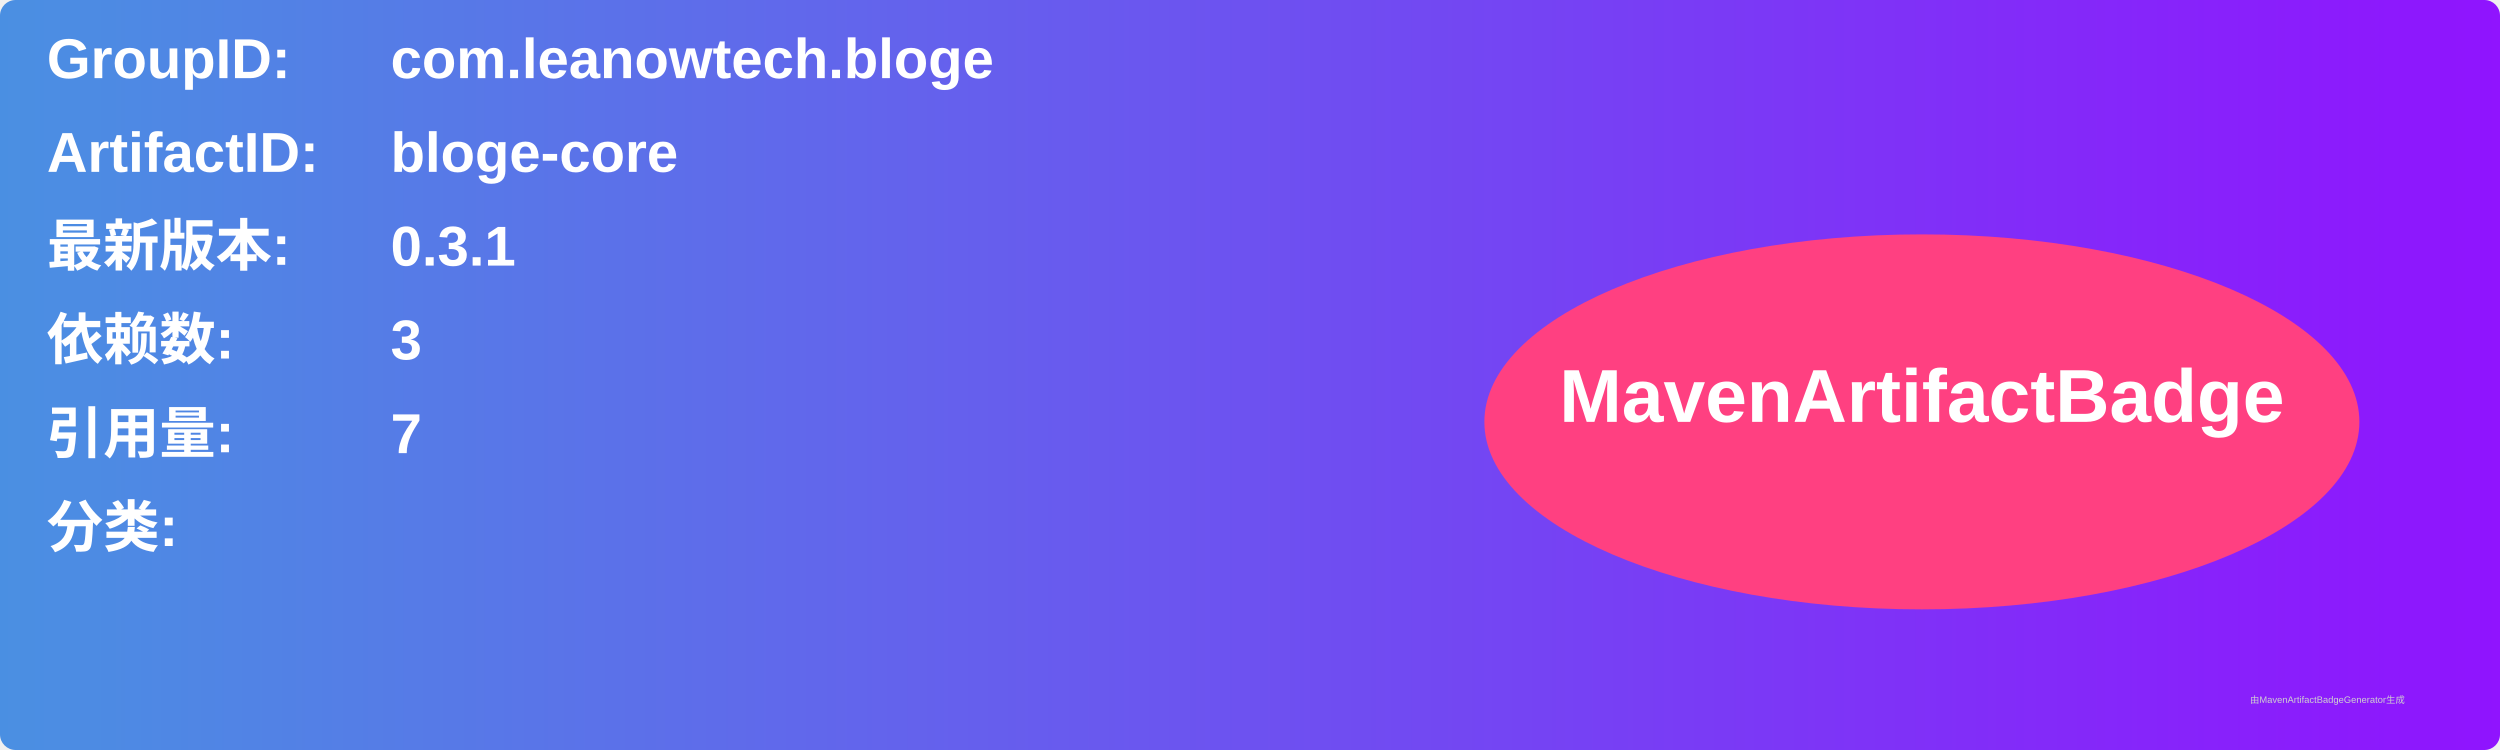
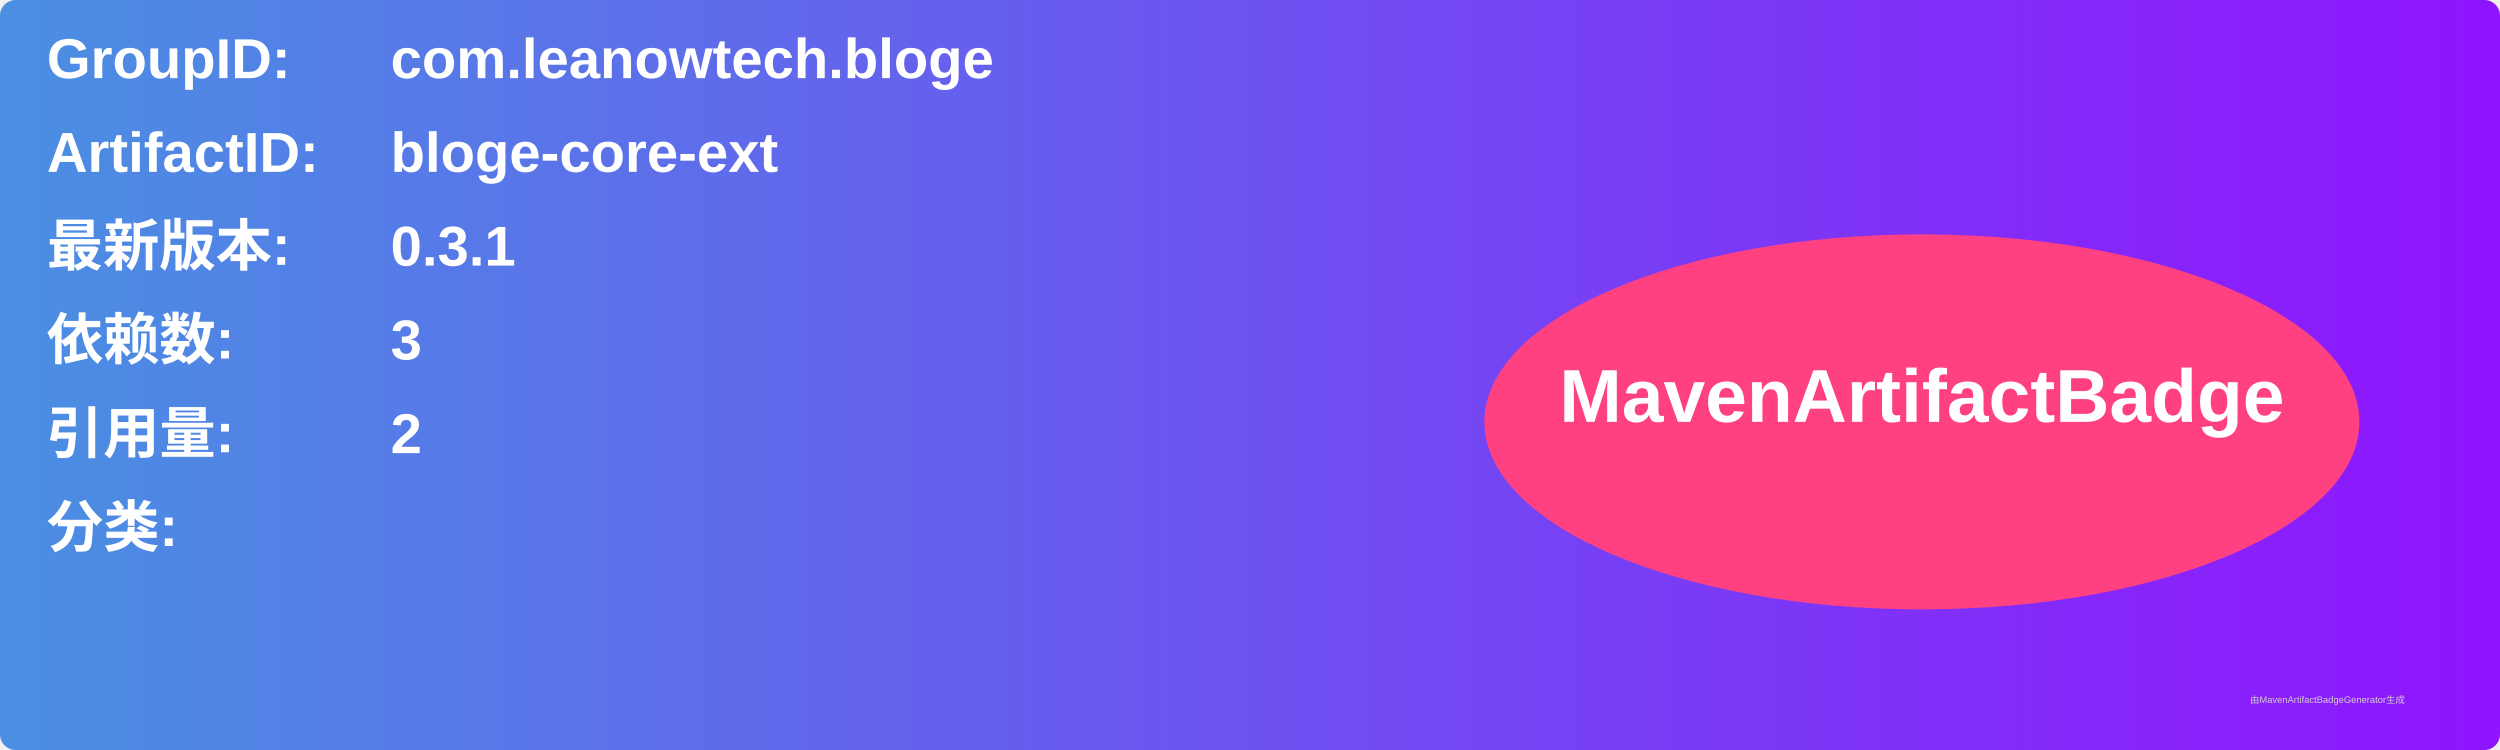
<svg xmlns="http://www.w3.org/2000/svg" width="800" height="240" viewBox="0 0 800 240">
  <linearGradient id="grad" x1="0%" y1="0%" x2="100%" y2="0%">
    <stop offset="0%" stop-color="#4a90e2" />
    <stop offset="100%" stop-color="#9013fe" />
  </linearGradient>
  <rect width="100%" height="100%" rx="5" ry="5" fill="url(#grad)" />
  <g transform="translate(15, 15)">
    <text x="0" y="10" font-family="Arial" font-size="18" fill="white" font-weight="bold" width="260">GroupID:</text>
    <text x="110" y="10" font-family="Arial" font-size="18" fill="white" font-weight="bold" width="460">com.leanowtech.bloge</text>
    <text x="0" y="40" font-family="Arial" font-size="18" fill="white" font-weight="bold" width="260">ArtifactID:</text>
-     <text x="110" y="40" font-family="Arial" font-size="18" fill="white" font-weight="bold" width="460">bloge-core</text>
+     <text x="110" y="40" font-family="Arial" font-size="18" fill="white" font-weight="bold" width="460">bloge-core-ext</text>
    <text x="0" y="70" font-family="Arial" font-size="18" fill="white" font-weight="bold">最新版本:</text>
    <text x="110" y="70" font-family="Arial" font-size="18" fill="white" font-weight="bold">
      <tspan font-weight="bold">0.3.1</tspan>
    </text>
    <text x="0" y="100" font-family="Arial" font-size="18" fill="white" font-weight="bold">依赖数: </text>
    <text x="110" y="100" font-family="Arial" font-size="18" fill="white">
      <tspan font-weight="bold">3</tspan>
    </text>
    <text x="0" y="130" font-family="Arial" font-size="18" fill="white" font-weight="bold">引用量: </text>
    <text x="110" y="130" font-family="Arial" font-size="18" fill="white">
-       <tspan font-weight="bold">7</tspan>
+       <tspan font-weight="bold">2</tspan>
    </text>
    <text x="0" y="160" font-family="Arial" font-size="18" fill="white" font-weight="bold">分类:</text>
    <text x="10" y="190" font-family="Arial" font-size="10" fill="white">
      <tspan font-weight="bold" />
    </text>
    <ellipse cx="600" cy="120" rx="140" ry="60" fill="#ff4081" />
    <text x="600" y="120" text-anchor="middle" font-family="Arial" font-size="24" fill="white" font-weight="bold">MavenArtifactBadge</text>
  </g>
  <text x="720" y="225" font-family="Arial" font-size="3" fill="#d0d0d0">由MavenArtifactBadgeGenerator生成</text>
</svg>
